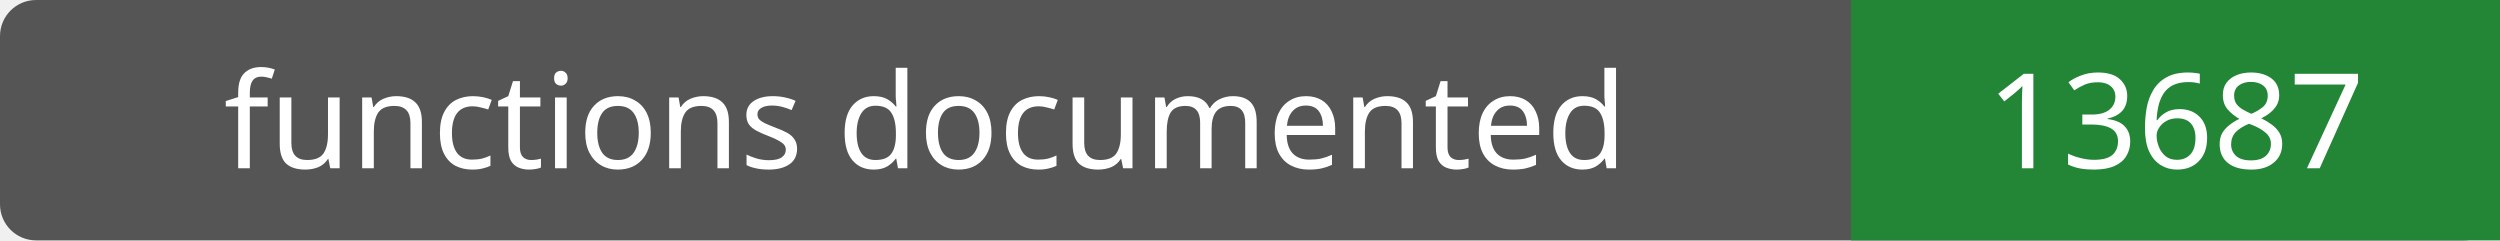
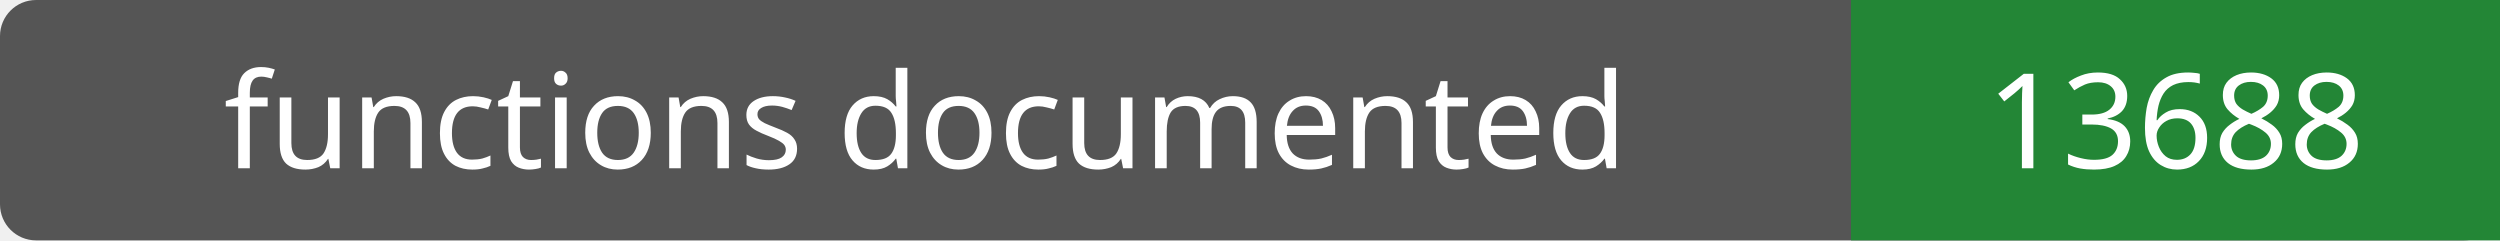
- <svg xmlns="http://www.w3.org/2000/svg" width="208" height="20" role="img" aria-label="functions documented: 13687">
+ <svg xmlns="http://www.w3.org/2000/svg" width="208" height="20" role="img" aria-label="functions documented: 13688">
  <rect width="208" height="20" rx="3" fill="#555" />
  <path fill="#238636" d="M154 0h54v20H154z" />
  <g fill="#fff" text-anchor="middle" font-family="Verdana,sans-serif" font-size="11">
    <text x="77.0" y="14">functions documented</text>
-     <text x="181.0" y="14">13687</text>
+     <text x="181.0" y="14">13688</text>
  </g>
</svg>
